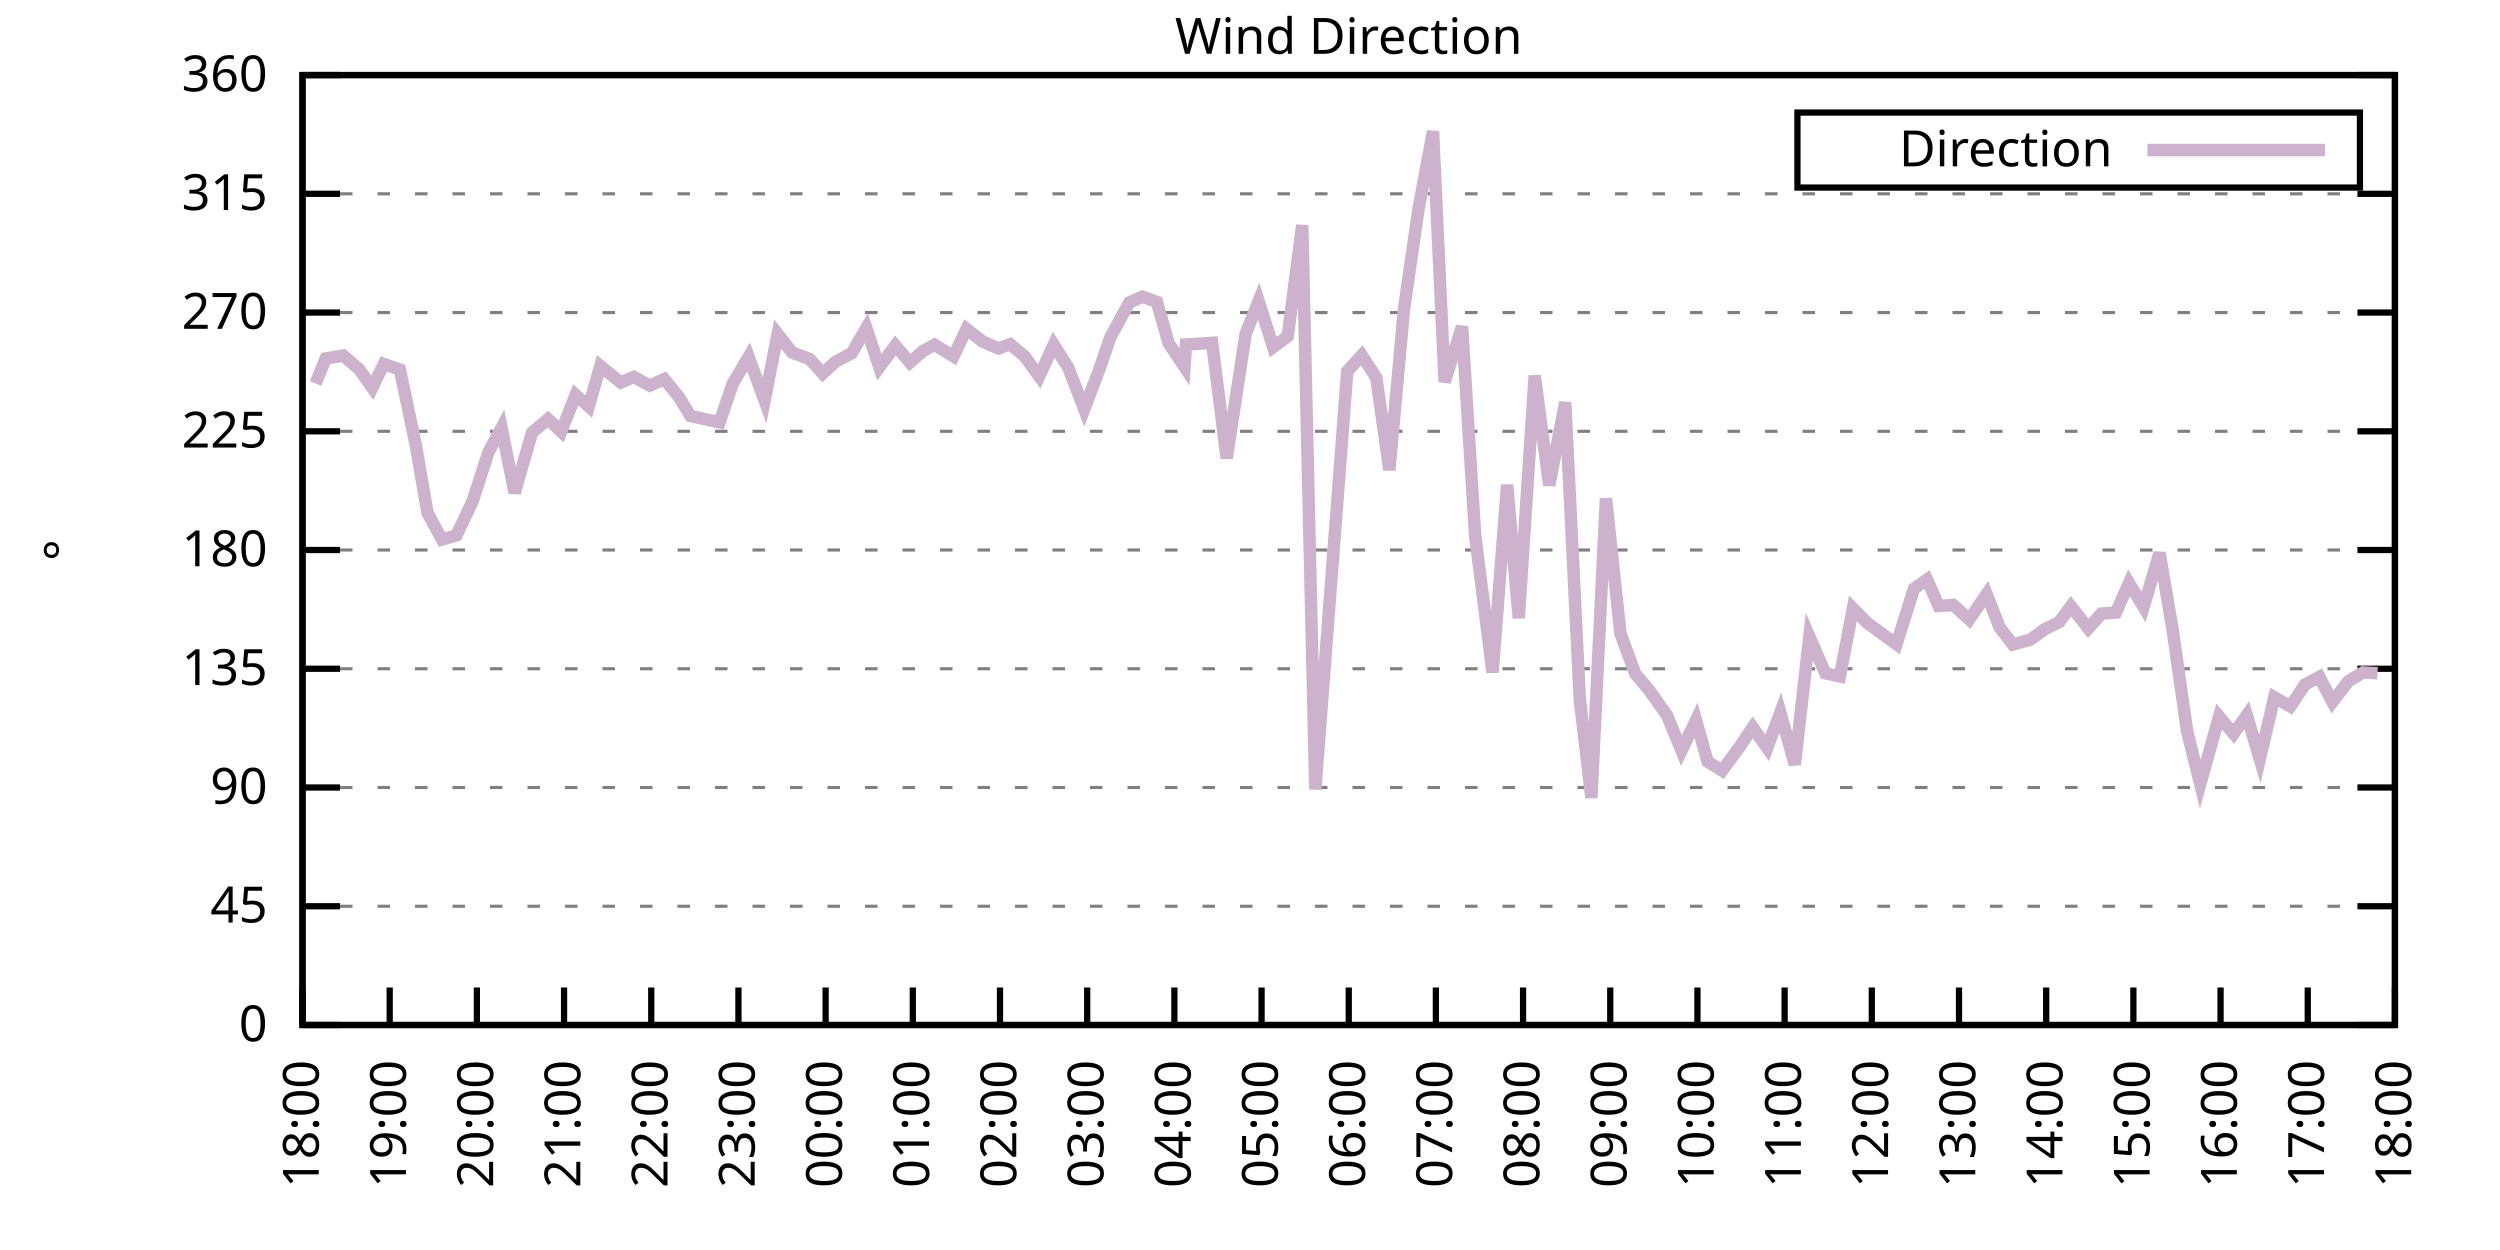
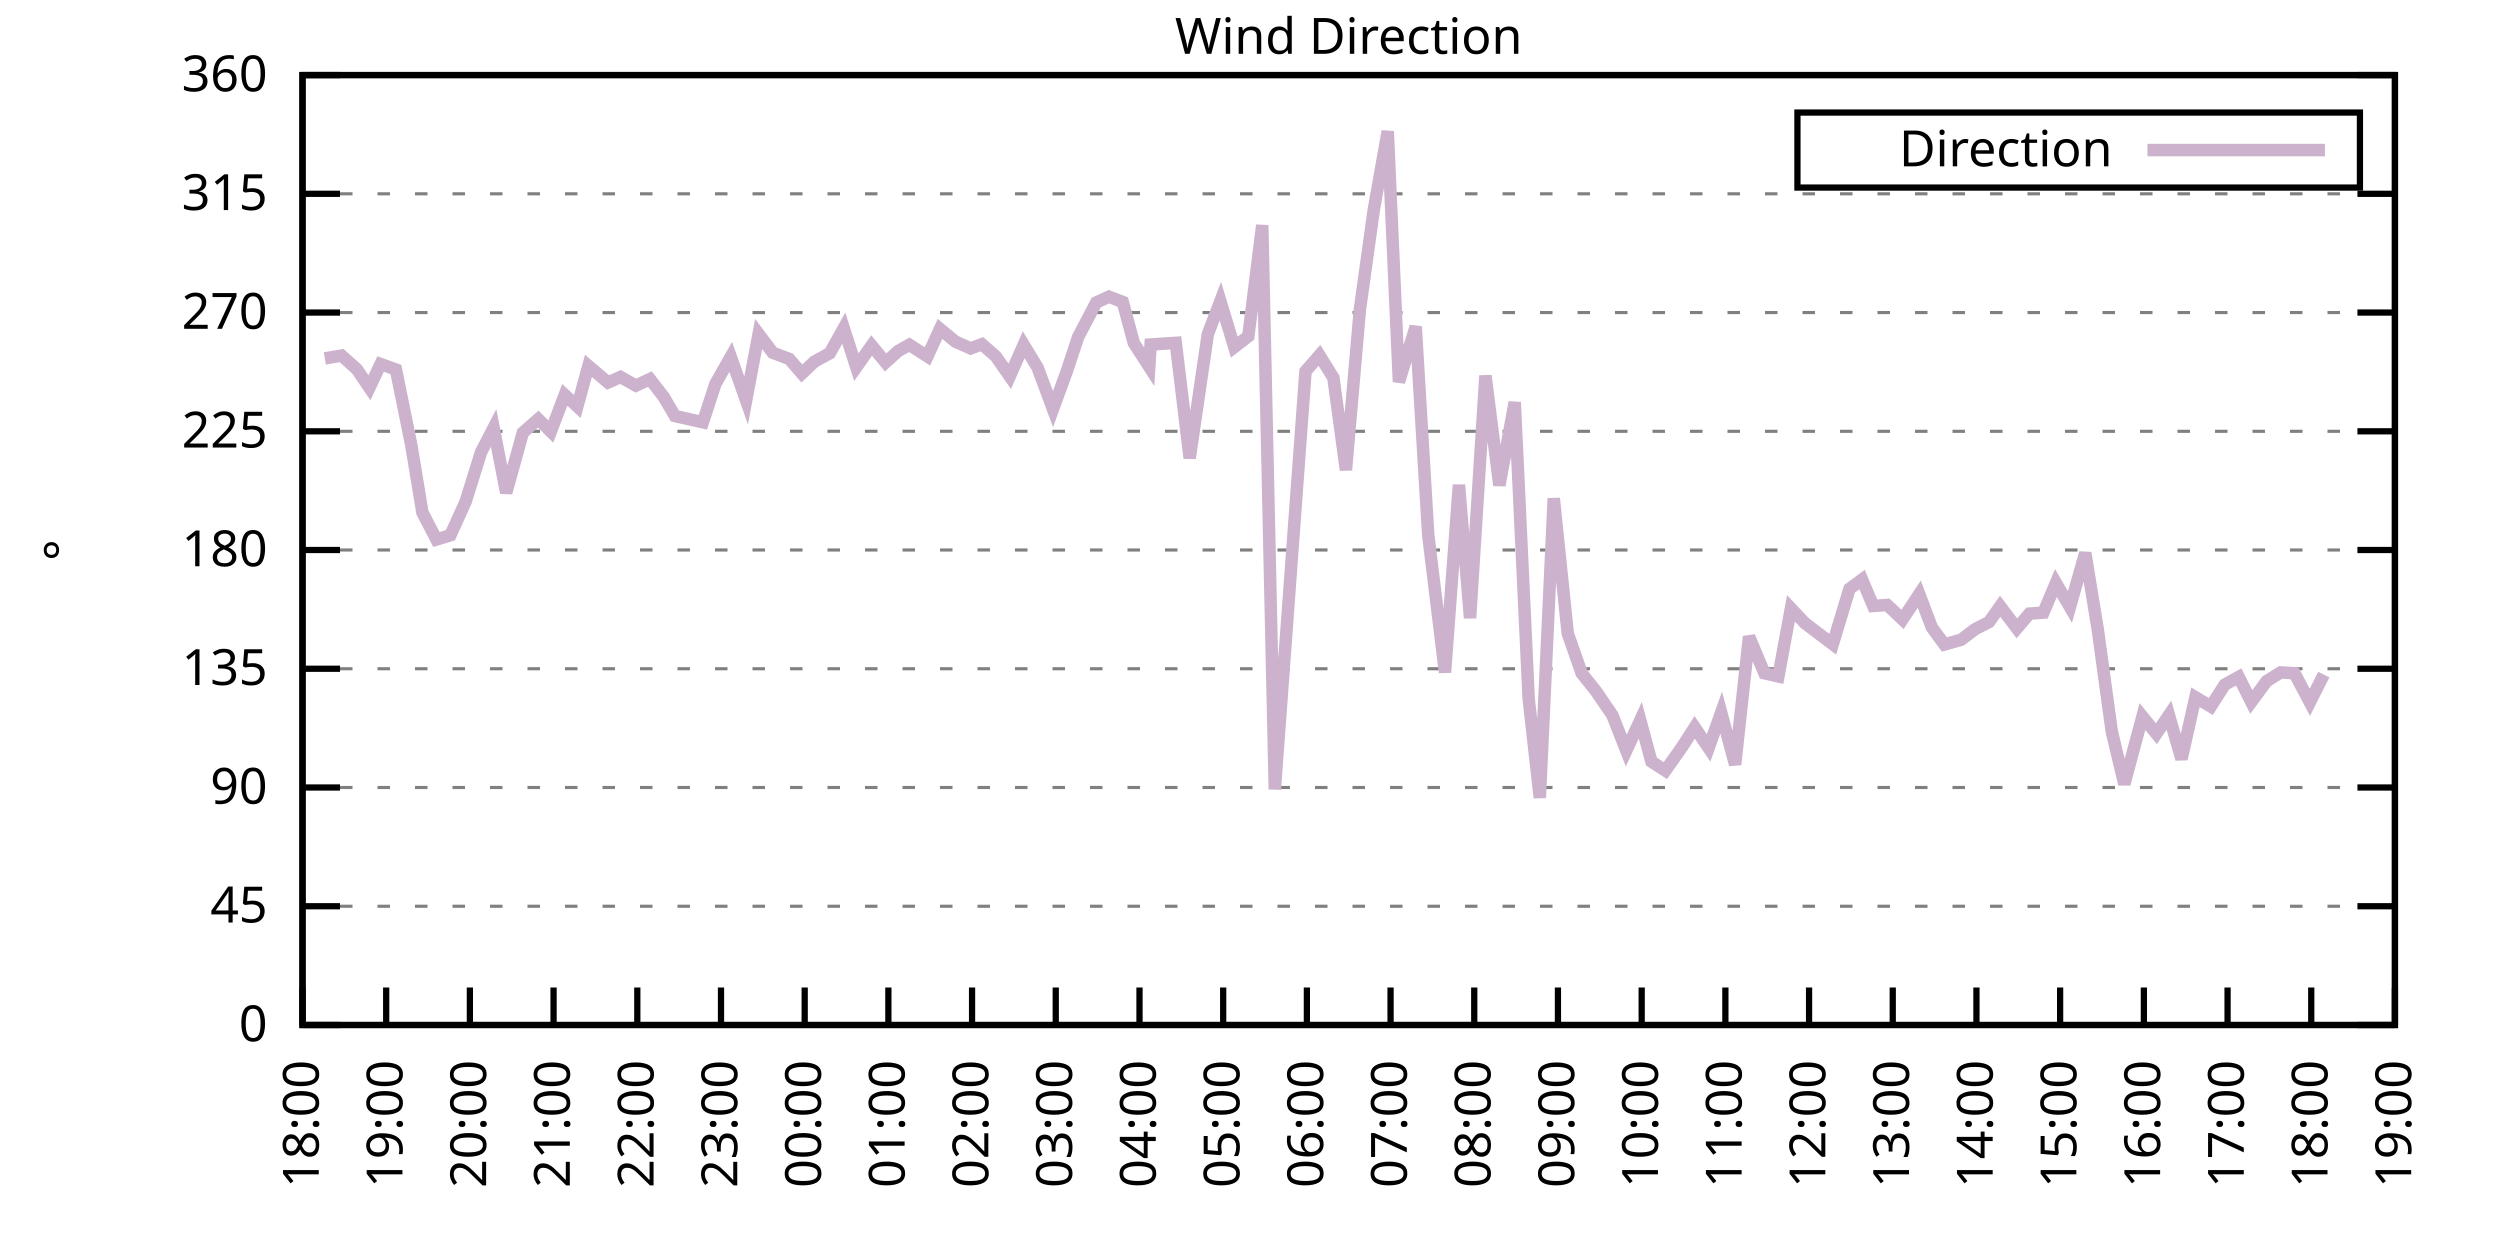
<svg xmlns="http://www.w3.org/2000/svg" xmlns:xlink="http://www.w3.org/1999/xlink" width="400" height="200" viewBox="0 0 400 200">
  <g id="gnuplot_canvas">
    <rect x="0" y="0" width="400" height="200" fill="none" />
    <defs>
      <circle id="gpDot" r="0.5" stroke-width="0.5" stroke="currentColor" />
      <path id="gpPt0" stroke-width="0.333" stroke="currentColor" d="M-1,0 h2 M0,-1 v2" />
      <path id="gpPt1" stroke-width="0.333" stroke="currentColor" d="M-1,-1 L1,1 M1,-1 L-1,1" />
      <path id="gpPt2" stroke-width="0.333" stroke="currentColor" d="M-1,0 L1,0 M0,-1 L0,1 M-1,-1 L1,1 M-1,1 L1,-1" />
      <rect id="gpPt3" stroke-width="0.333" stroke="currentColor" x="-1" y="-1" width="2" height="2" />
      <rect id="gpPt4" stroke-width="0.333" stroke="currentColor" fill="currentColor" x="-1" y="-1" width="2" height="2" />
      <circle id="gpPt5" stroke-width="0.333" stroke="currentColor" cx="0" cy="0" r="1" />
      <use xlink:href="#gpPt5" id="gpPt6" fill="currentColor" stroke="none" />
      <path id="gpPt7" stroke-width="0.333" stroke="currentColor" d="M0,-1.33 L-1.33,0.67 L1.33,0.67 z" />
      <use xlink:href="#gpPt7" id="gpPt8" fill="currentColor" stroke="none" />
      <use xlink:href="#gpPt7" id="gpPt9" stroke="currentColor" transform="rotate(180)" />
      <use xlink:href="#gpPt9" id="gpPt10" fill="currentColor" stroke="none" />
      <use xlink:href="#gpPt3" id="gpPt11" stroke="currentColor" transform="rotate(45)" />
      <use xlink:href="#gpPt11" id="gpPt12" fill="currentColor" stroke="none" />
      <path id="gpPt13" stroke-width="0.333" stroke="currentColor" d="M0,1.330 L1.265,0.411 L0.782,-1.067 L-0.782,-1.076 L-1.265,0.411 z" />
      <use xlink:href="#gpPt13" id="gpPt14" fill="currentColor" stroke="none" />
      <filter id="textbox" filterUnits="objectBoundingBox" x="0" y="0" height="1" width="1">
        <feFlood flood-color="white" flood-opacity="1" result="bgnd" />
        <feComposite in="SourceGraphic" in2="bgnd" operator="atop" />
      </filter>
      <filter id="greybox" filterUnits="objectBoundingBox" x="0" y="0" height="1" width="1">
        <feFlood flood-color="lightgrey" flood-opacity="1" result="grey" />
        <feComposite in="SourceGraphic" in2="grey" operator="atop" />
      </filter>
    </defs>
    <g fill="none" color="white" stroke="currentColor" stroke-width="1.00" stroke-linecap="butt" stroke-linejoin="miter">
</g>
    <g fill="none" color="black" stroke="currentColor" stroke-width="1.00" stroke-linecap="butt" stroke-linejoin="miter">
      <g stroke="none" shape-rendering="crispEdges">
        <polygon fill="rgb(255, 255, 255)" points="48.40,164.00 383.18,164.00 383.18,12.02 48.40,12.02 " />
      </g>
    </g>
    <g fill="none" color="black" stroke="currentColor" stroke-width="1.00" stroke-linecap="butt" stroke-linejoin="miter">
</g>
    <g fill="none" color="black" stroke="black" stroke-width="0.50" stroke-linecap="butt" stroke-linejoin="miter">
</g>
    <g fill="none" color="gray" stroke="currentColor" stroke-width="0.50" stroke-linecap="butt" stroke-linejoin="miter">
      <path stroke="gray" stroke-dasharray="2,4" class="gridline" d="M48.40,164.00 L383.19,164.00  " />
    </g>
    <g fill="none" color="gray" stroke="gray" stroke-width="1.00" stroke-linecap="butt" stroke-linejoin="miter">
</g>
    <g fill="none" color="black" stroke="currentColor" stroke-width="1.00" stroke-linecap="butt" stroke-linejoin="miter">
      <path stroke="black" d="M48.40,164.00 L54.40,164.00 M383.19,164.00 L377.19,164.00  " />
      <g transform="translate(42.80,166.60)" stroke="none" fill="black" font-family="Sans" font-size="8.00" text-anchor="end">
        <text>
          <tspan font-family="Sans"> 0</tspan>
        </text>
      </g>
    </g>
    <g fill="none" color="black" stroke="currentColor" stroke-width="1.00" stroke-linecap="butt" stroke-linejoin="miter">
</g>
    <g fill="none" color="black" stroke="black" stroke-width="0.50" stroke-linecap="butt" stroke-linejoin="miter">
</g>
    <g fill="none" color="gray" stroke="currentColor" stroke-width="0.50" stroke-linecap="butt" stroke-linejoin="miter">
      <path stroke="gray" stroke-dasharray="2,4" class="gridline" d="M48.40,145.00 L383.19,145.00  " />
    </g>
    <g fill="none" color="gray" stroke="gray" stroke-width="1.00" stroke-linecap="butt" stroke-linejoin="miter">
</g>
    <g fill="none" color="black" stroke="currentColor" stroke-width="1.00" stroke-linecap="butt" stroke-linejoin="miter">
      <path stroke="black" d="M48.40,145.00 L54.40,145.00 M383.19,145.00 L377.19,145.00  " />
      <g transform="translate(42.80,147.60)" stroke="none" fill="black" font-family="Sans" font-size="8.00" text-anchor="end">
        <text>
          <tspan font-family="Sans"> 45</tspan>
        </text>
      </g>
    </g>
    <g fill="none" color="black" stroke="currentColor" stroke-width="1.00" stroke-linecap="butt" stroke-linejoin="miter">
</g>
    <g fill="none" color="black" stroke="black" stroke-width="0.50" stroke-linecap="butt" stroke-linejoin="miter">
</g>
    <g fill="none" color="gray" stroke="currentColor" stroke-width="0.50" stroke-linecap="butt" stroke-linejoin="miter">
      <path stroke="gray" stroke-dasharray="2,4" class="gridline" d="M48.40,126.00 L383.19,126.00  " />
    </g>
    <g fill="none" color="gray" stroke="gray" stroke-width="1.00" stroke-linecap="butt" stroke-linejoin="miter">
</g>
    <g fill="none" color="black" stroke="currentColor" stroke-width="1.00" stroke-linecap="butt" stroke-linejoin="miter">
      <path stroke="black" d="M48.40,126.00 L54.40,126.00 M383.19,126.00 L377.19,126.00  " />
      <g transform="translate(42.80,128.60)" stroke="none" fill="black" font-family="Sans" font-size="8.00" text-anchor="end">
        <text>
          <tspan font-family="Sans"> 90</tspan>
        </text>
      </g>
    </g>
    <g fill="none" color="black" stroke="currentColor" stroke-width="1.00" stroke-linecap="butt" stroke-linejoin="miter">
</g>
    <g fill="none" color="black" stroke="black" stroke-width="0.50" stroke-linecap="butt" stroke-linejoin="miter">
</g>
    <g fill="none" color="gray" stroke="currentColor" stroke-width="0.50" stroke-linecap="butt" stroke-linejoin="miter">
      <path stroke="gray" stroke-dasharray="2,4" class="gridline" d="M48.40,107.00 L383.19,107.00  " />
    </g>
    <g fill="none" color="gray" stroke="gray" stroke-width="1.00" stroke-linecap="butt" stroke-linejoin="miter">
</g>
    <g fill="none" color="black" stroke="currentColor" stroke-width="1.00" stroke-linecap="butt" stroke-linejoin="miter">
      <path stroke="black" d="M48.40,107.00 L54.40,107.00 M383.19,107.00 L377.19,107.00  " />
      <g transform="translate(42.80,109.60)" stroke="none" fill="black" font-family="Sans" font-size="8.00" text-anchor="end">
        <text>
          <tspan font-family="Sans"> 135</tspan>
        </text>
      </g>
    </g>
    <g fill="none" color="black" stroke="currentColor" stroke-width="1.00" stroke-linecap="butt" stroke-linejoin="miter">
</g>
    <g fill="none" color="black" stroke="black" stroke-width="0.50" stroke-linecap="butt" stroke-linejoin="miter">
</g>
    <g fill="none" color="gray" stroke="currentColor" stroke-width="0.50" stroke-linecap="butt" stroke-linejoin="miter">
      <path stroke="gray" stroke-dasharray="2,4" class="gridline" d="M48.40,88.00 L383.19,88.00  " />
    </g>
    <g fill="none" color="gray" stroke="gray" stroke-width="1.00" stroke-linecap="butt" stroke-linejoin="miter">
</g>
    <g fill="none" color="black" stroke="currentColor" stroke-width="1.00" stroke-linecap="butt" stroke-linejoin="miter">
      <path stroke="black" d="M48.40,88.00 L54.40,88.00 M383.19,88.00 L377.19,88.00  " />
      <g transform="translate(42.80,90.60)" stroke="none" fill="black" font-family="Sans" font-size="8.00" text-anchor="end">
        <text>
          <tspan font-family="Sans"> 180</tspan>
        </text>
      </g>
    </g>
    <g fill="none" color="black" stroke="currentColor" stroke-width="1.00" stroke-linecap="butt" stroke-linejoin="miter">
</g>
    <g fill="none" color="black" stroke="black" stroke-width="0.50" stroke-linecap="butt" stroke-linejoin="miter">
</g>
    <g fill="none" color="gray" stroke="currentColor" stroke-width="0.50" stroke-linecap="butt" stroke-linejoin="miter">
      <path stroke="gray" stroke-dasharray="2,4" class="gridline" d="M48.40,69.01 L383.19,69.01  " />
    </g>
    <g fill="none" color="gray" stroke="gray" stroke-width="1.00" stroke-linecap="butt" stroke-linejoin="miter">
</g>
    <g fill="none" color="black" stroke="currentColor" stroke-width="1.00" stroke-linecap="butt" stroke-linejoin="miter">
      <path stroke="black" d="M48.40,69.01 L54.40,69.01 M383.19,69.01 L377.19,69.01  " />
      <g transform="translate(42.80,71.61)" stroke="none" fill="black" font-family="Sans" font-size="8.00" text-anchor="end">
        <text>
          <tspan font-family="Sans"> 225</tspan>
        </text>
      </g>
    </g>
    <g fill="none" color="black" stroke="currentColor" stroke-width="1.00" stroke-linecap="butt" stroke-linejoin="miter">
</g>
    <g fill="none" color="black" stroke="black" stroke-width="0.50" stroke-linecap="butt" stroke-linejoin="miter">
</g>
    <g fill="none" color="gray" stroke="currentColor" stroke-width="0.50" stroke-linecap="butt" stroke-linejoin="miter">
      <path stroke="gray" stroke-dasharray="2,4" class="gridline" d="M48.40,50.01 L383.19,50.01  " />
    </g>
    <g fill="none" color="gray" stroke="gray" stroke-width="1.00" stroke-linecap="butt" stroke-linejoin="miter">
</g>
    <g fill="none" color="black" stroke="currentColor" stroke-width="1.00" stroke-linecap="butt" stroke-linejoin="miter">
      <path stroke="black" d="M48.40,50.01 L54.40,50.01 M383.19,50.01 L377.19,50.01  " />
      <g transform="translate(42.80,52.61)" stroke="none" fill="black" font-family="Sans" font-size="8.00" text-anchor="end">
        <text>
          <tspan font-family="Sans"> 270</tspan>
        </text>
      </g>
    </g>
    <g fill="none" color="black" stroke="currentColor" stroke-width="1.00" stroke-linecap="butt" stroke-linejoin="miter">
</g>
    <g fill="none" color="black" stroke="black" stroke-width="0.50" stroke-linecap="butt" stroke-linejoin="miter">
</g>
    <g fill="none" color="gray" stroke="currentColor" stroke-width="0.50" stroke-linecap="butt" stroke-linejoin="miter">
      <path stroke="gray" stroke-dasharray="2,4" class="gridline" d="M48.40,31.01 L383.19,31.01  " />
    </g>
    <g fill="none" color="gray" stroke="gray" stroke-width="1.00" stroke-linecap="butt" stroke-linejoin="miter">
</g>
    <g fill="none" color="black" stroke="currentColor" stroke-width="1.00" stroke-linecap="butt" stroke-linejoin="miter">
      <path stroke="black" d="M48.40,31.01 L54.40,31.01 M383.19,31.01 L377.19,31.01  " />
      <g transform="translate(42.80,33.61)" stroke="none" fill="black" font-family="Sans" font-size="8.00" text-anchor="end">
        <text>
          <tspan font-family="Sans"> 315</tspan>
        </text>
      </g>
    </g>
    <g fill="none" color="black" stroke="currentColor" stroke-width="1.00" stroke-linecap="butt" stroke-linejoin="miter">
</g>
    <g fill="none" color="black" stroke="black" stroke-width="0.50" stroke-linecap="butt" stroke-linejoin="miter">
</g>
    <g fill="none" color="gray" stroke="currentColor" stroke-width="0.50" stroke-linecap="butt" stroke-linejoin="miter">
      <path stroke="gray" stroke-dasharray="2,4" class="gridline" d="M48.40,12.01 L383.19,12.01  " />
    </g>
    <g fill="none" color="gray" stroke="gray" stroke-width="1.00" stroke-linecap="butt" stroke-linejoin="miter">
</g>
    <g fill="none" color="black" stroke="currentColor" stroke-width="1.00" stroke-linecap="butt" stroke-linejoin="miter">
      <path stroke="black" d="M48.40,12.01 L54.40,12.01 M383.19,12.01 L377.19,12.01  " />
      <g transform="translate(42.80,14.61)" stroke="none" fill="black" font-family="Sans" font-size="8.00" text-anchor="end">
        <text>
          <tspan font-family="Sans"> 360</tspan>
        </text>
      </g>
    </g>
    <g fill="none" color="black" stroke="currentColor" stroke-width="1.00" stroke-linecap="butt" stroke-linejoin="miter">
      <path stroke="black" d="M48.40,164.00 L48.40,158.00  " />
      <g transform="translate(51.00,169.60) rotate(270.00)" stroke="none" fill="black" font-family="Sans" font-size="8.00" text-anchor="end">
        <text>
          <tspan font-family="Sans">18:00</tspan>
        </text>
      </g>
    </g>
    <g fill="none" color="black" stroke="currentColor" stroke-width="1.00" stroke-linecap="butt" stroke-linejoin="miter">
-       <path stroke="black" d="M62.35,164.00 L62.35,158.00  " />
-       <g transform="translate(64.95,169.60) rotate(270.00)" stroke="none" fill="black" font-family="Sans" font-size="8.00" text-anchor="end">
+       <path stroke="black" d="M61.79,164.00 L61.79,158.00  " />
+       <g transform="translate(64.39,169.60) rotate(270.00)" stroke="none" fill="black" font-family="Sans" font-size="8.00" text-anchor="end">
        <text>
          <tspan font-family="Sans">19:00</tspan>
        </text>
      </g>
    </g>
    <g fill="none" color="black" stroke="currentColor" stroke-width="1.00" stroke-linecap="butt" stroke-linejoin="miter">
-       <path stroke="black" d="M76.30,164.00 L76.30,158.00  " />
-       <g transform="translate(78.90,169.60) rotate(270.00)" stroke="none" fill="black" font-family="Sans" font-size="8.00" text-anchor="end">
+       <path stroke="black" d="M75.18,164.00 L75.18,158.00  " />
+       <g transform="translate(77.78,169.60) rotate(270.00)" stroke="none" fill="black" font-family="Sans" font-size="8.00" text-anchor="end">
        <text>
          <tspan font-family="Sans">20:00</tspan>
        </text>
      </g>
    </g>
    <g fill="none" color="black" stroke="currentColor" stroke-width="1.00" stroke-linecap="butt" stroke-linejoin="miter">
-       <path stroke="black" d="M90.25,164.00 L90.25,158.00  " />
-       <g transform="translate(92.85,169.60) rotate(270.00)" stroke="none" fill="black" font-family="Sans" font-size="8.00" text-anchor="end">
+       <path stroke="black" d="M88.57,164.00 L88.57,158.00  " />
+       <g transform="translate(91.17,169.60) rotate(270.00)" stroke="none" fill="black" font-family="Sans" font-size="8.00" text-anchor="end">
        <text>
          <tspan font-family="Sans">21:00</tspan>
        </text>
      </g>
    </g>
    <g fill="none" color="black" stroke="currentColor" stroke-width="1.00" stroke-linecap="butt" stroke-linejoin="miter">
-       <path stroke="black" d="M104.20,164.00 L104.20,158.00  " />
-       <g transform="translate(106.80,169.60) rotate(270.00)" stroke="none" fill="black" font-family="Sans" font-size="8.00" text-anchor="end">
+       <path stroke="black" d="M101.97,164.00 L101.97,158.00  " />
+       <g transform="translate(104.57,169.60) rotate(270.00)" stroke="none" fill="black" font-family="Sans" font-size="8.00" text-anchor="end">
        <text>
          <tspan font-family="Sans">22:00</tspan>
        </text>
      </g>
    </g>
    <g fill="none" color="black" stroke="currentColor" stroke-width="1.00" stroke-linecap="butt" stroke-linejoin="miter">
-       <path stroke="black" d="M118.15,164.00 L118.15,158.00  " />
-       <g transform="translate(120.75,169.60) rotate(270.00)" stroke="none" fill="black" font-family="Sans" font-size="8.00" text-anchor="end">
+       <path stroke="black" d="M115.36,164.00 L115.36,158.00  " />
+       <g transform="translate(117.96,169.60) rotate(270.00)" stroke="none" fill="black" font-family="Sans" font-size="8.00" text-anchor="end">
        <text>
          <tspan font-family="Sans">23:00</tspan>
        </text>
      </g>
    </g>
    <g fill="none" color="black" stroke="currentColor" stroke-width="1.00" stroke-linecap="butt" stroke-linejoin="miter">
-       <path stroke="black" d="M132.10,164.00 L132.10,158.00  " />
-       <g transform="translate(134.70,169.60) rotate(270.00)" stroke="none" fill="black" font-family="Sans" font-size="8.00" text-anchor="end">
+       <path stroke="black" d="M128.75,164.00 L128.75,158.00  " />
+       <g transform="translate(131.35,169.60) rotate(270.00)" stroke="none" fill="black" font-family="Sans" font-size="8.00" text-anchor="end">
        <text>
          <tspan font-family="Sans">00:00</tspan>
        </text>
      </g>
    </g>
    <g fill="none" color="black" stroke="currentColor" stroke-width="1.00" stroke-linecap="butt" stroke-linejoin="miter">
-       <path stroke="black" d="M146.05,164.00 L146.05,158.00  " />
-       <g transform="translate(148.65,169.60) rotate(270.00)" stroke="none" fill="black" font-family="Sans" font-size="8.00" text-anchor="end">
+       <path stroke="black" d="M142.14,164.00 L142.14,158.00  " />
+       <g transform="translate(144.74,169.60) rotate(270.00)" stroke="none" fill="black" font-family="Sans" font-size="8.00" text-anchor="end">
        <text>
          <tspan font-family="Sans">01:00</tspan>
        </text>
      </g>
    </g>
    <g fill="none" color="black" stroke="currentColor" stroke-width="1.00" stroke-linecap="butt" stroke-linejoin="miter">
-       <path stroke="black" d="M160.00,164.00 L160.00,158.00  " />
-       <g transform="translate(162.60,169.60) rotate(270.00)" stroke="none" fill="black" font-family="Sans" font-size="8.00" text-anchor="end">
+       <path stroke="black" d="M155.53,164.00 L155.53,158.00  " />
+       <g transform="translate(158.13,169.60) rotate(270.00)" stroke="none" fill="black" font-family="Sans" font-size="8.00" text-anchor="end">
        <text>
          <tspan font-family="Sans">02:00</tspan>
        </text>
      </g>
    </g>
    <g fill="none" color="black" stroke="currentColor" stroke-width="1.00" stroke-linecap="butt" stroke-linejoin="miter">
-       <path stroke="black" d="M173.95,164.00 L173.95,158.00  " />
-       <g transform="translate(176.55,169.60) rotate(270.00)" stroke="none" fill="black" font-family="Sans" font-size="8.00" text-anchor="end">
+       <path stroke="black" d="M168.92,164.00 L168.92,158.00  " />
+       <g transform="translate(171.52,169.60) rotate(270.00)" stroke="none" fill="black" font-family="Sans" font-size="8.00" text-anchor="end">
        <text>
          <tspan font-family="Sans">03:00</tspan>
        </text>
      </g>
    </g>
    <g fill="none" color="black" stroke="currentColor" stroke-width="1.00" stroke-linecap="butt" stroke-linejoin="miter">
-       <path stroke="black" d="M187.90,164.00 L187.90,158.00  " />
-       <g transform="translate(190.50,169.60) rotate(270.00)" stroke="none" fill="black" font-family="Sans" font-size="8.00" text-anchor="end">
+       <path stroke="black" d="M182.32,164.00 L182.32,158.00  " />
+       <g transform="translate(184.92,169.60) rotate(270.00)" stroke="none" fill="black" font-family="Sans" font-size="8.00" text-anchor="end">
        <text>
          <tspan font-family="Sans">04:00</tspan>
        </text>
      </g>
    </g>
    <g fill="none" color="black" stroke="currentColor" stroke-width="1.00" stroke-linecap="butt" stroke-linejoin="miter">
-       <path stroke="black" d="M201.85,164.00 L201.85,158.00  " />
-       <g transform="translate(204.45,169.60) rotate(270.00)" stroke="none" fill="black" font-family="Sans" font-size="8.00" text-anchor="end">
+       <path stroke="black" d="M195.71,164.00 L195.71,158.00  " />
+       <g transform="translate(198.31,169.60) rotate(270.00)" stroke="none" fill="black" font-family="Sans" font-size="8.00" text-anchor="end">
        <text>
          <tspan font-family="Sans">05:00</tspan>
        </text>
      </g>
    </g>
    <g fill="none" color="black" stroke="currentColor" stroke-width="1.00" stroke-linecap="butt" stroke-linejoin="miter">
-       <path stroke="black" d="M215.80,164.00 L215.80,158.00  " />
-       <g transform="translate(218.40,169.60) rotate(270.00)" stroke="none" fill="black" font-family="Sans" font-size="8.00" text-anchor="end">
+       <path stroke="black" d="M209.10,164.00 L209.10,158.00  " />
+       <g transform="translate(211.70,169.60) rotate(270.00)" stroke="none" fill="black" font-family="Sans" font-size="8.00" text-anchor="end">
        <text>
          <tspan font-family="Sans">06:00</tspan>
        </text>
      </g>
    </g>
    <g fill="none" color="black" stroke="currentColor" stroke-width="1.00" stroke-linecap="butt" stroke-linejoin="miter">
-       <path stroke="black" d="M229.74,164.00 L229.74,158.00  " />
-       <g transform="translate(232.34,169.60) rotate(270.00)" stroke="none" fill="black" font-family="Sans" font-size="8.00" text-anchor="end">
+       <path stroke="black" d="M222.49,164.00 L222.49,158.00  " />
+       <g transform="translate(225.09,169.60) rotate(270.00)" stroke="none" fill="black" font-family="Sans" font-size="8.00" text-anchor="end">
        <text>
          <tspan font-family="Sans">07:00</tspan>
        </text>
      </g>
    </g>
    <g fill="none" color="black" stroke="currentColor" stroke-width="1.00" stroke-linecap="butt" stroke-linejoin="miter">
-       <path stroke="black" d="M243.69,164.00 L243.69,158.00  " />
-       <g transform="translate(246.29,169.60) rotate(270.00)" stroke="none" fill="black" font-family="Sans" font-size="8.00" text-anchor="end">
+       <path stroke="black" d="M235.88,164.00 L235.88,158.00  " />
+       <g transform="translate(238.48,169.60) rotate(270.00)" stroke="none" fill="black" font-family="Sans" font-size="8.00" text-anchor="end">
        <text>
          <tspan font-family="Sans">08:00</tspan>
        </text>
      </g>
    </g>
    <g fill="none" color="black" stroke="currentColor" stroke-width="1.00" stroke-linecap="butt" stroke-linejoin="miter">
-       <path stroke="black" d="M257.64,164.00 L257.64,158.00  " />
-       <g transform="translate(260.24,169.60) rotate(270.00)" stroke="none" fill="black" font-family="Sans" font-size="8.00" text-anchor="end">
+       <path stroke="black" d="M249.27,164.00 L249.27,158.00  " />
+       <g transform="translate(251.87,169.60) rotate(270.00)" stroke="none" fill="black" font-family="Sans" font-size="8.00" text-anchor="end">
        <text>
          <tspan font-family="Sans">09:00</tspan>
        </text>
      </g>
    </g>
    <g fill="none" color="black" stroke="currentColor" stroke-width="1.00" stroke-linecap="butt" stroke-linejoin="miter">
-       <path stroke="black" d="M271.59,164.00 L271.59,158.00  " />
-       <g transform="translate(274.19,169.60) rotate(270.00)" stroke="none" fill="black" font-family="Sans" font-size="8.00" text-anchor="end">
+       <path stroke="black" d="M262.67,164.00 L262.67,158.00  " />
+       <g transform="translate(265.27,169.60) rotate(270.00)" stroke="none" fill="black" font-family="Sans" font-size="8.00" text-anchor="end">
        <text>
          <tspan font-family="Sans">10:00</tspan>
        </text>
      </g>
    </g>
    <g fill="none" color="black" stroke="currentColor" stroke-width="1.00" stroke-linecap="butt" stroke-linejoin="miter">
-       <path stroke="black" d="M285.54,164.00 L285.54,158.00  " />
-       <g transform="translate(288.14,169.60) rotate(270.00)" stroke="none" fill="black" font-family="Sans" font-size="8.00" text-anchor="end">
+       <path stroke="black" d="M276.06,164.00 L276.06,158.00  " />
+       <g transform="translate(278.66,169.60) rotate(270.00)" stroke="none" fill="black" font-family="Sans" font-size="8.00" text-anchor="end">
        <text>
          <tspan font-family="Sans">11:00</tspan>
        </text>
      </g>
    </g>
    <g fill="none" color="black" stroke="currentColor" stroke-width="1.00" stroke-linecap="butt" stroke-linejoin="miter">
-       <path stroke="black" d="M299.49,164.00 L299.49,158.00  " />
-       <g transform="translate(302.09,169.60) rotate(270.00)" stroke="none" fill="black" font-family="Sans" font-size="8.00" text-anchor="end">
+       <path stroke="black" d="M289.45,164.00 L289.45,158.00  " />
+       <g transform="translate(292.05,169.60) rotate(270.00)" stroke="none" fill="black" font-family="Sans" font-size="8.00" text-anchor="end">
        <text>
          <tspan font-family="Sans">12:00</tspan>
        </text>
      </g>
    </g>
    <g fill="none" color="black" stroke="currentColor" stroke-width="1.00" stroke-linecap="butt" stroke-linejoin="miter">
-       <path stroke="black" d="M313.44,164.00 L313.44,158.00  " />
-       <g transform="translate(316.04,169.60) rotate(270.00)" stroke="none" fill="black" font-family="Sans" font-size="8.00" text-anchor="end">
+       <path stroke="black" d="M302.84,164.00 L302.84,158.00  " />
+       <g transform="translate(305.44,169.60) rotate(270.00)" stroke="none" fill="black" font-family="Sans" font-size="8.00" text-anchor="end">
        <text>
          <tspan font-family="Sans">13:00</tspan>
        </text>
      </g>
    </g>
    <g fill="none" color="black" stroke="currentColor" stroke-width="1.00" stroke-linecap="butt" stroke-linejoin="miter">
-       <path stroke="black" d="M327.39,164.00 L327.39,158.00  " />
-       <g transform="translate(329.99,169.60) rotate(270.00)" stroke="none" fill="black" font-family="Sans" font-size="8.00" text-anchor="end">
+       <path stroke="black" d="M316.23,164.00 L316.23,158.00  " />
+       <g transform="translate(318.83,169.60) rotate(270.00)" stroke="none" fill="black" font-family="Sans" font-size="8.00" text-anchor="end">
        <text>
          <tspan font-family="Sans">14:00</tspan>
        </text>
      </g>
    </g>
    <g fill="none" color="black" stroke="currentColor" stroke-width="1.00" stroke-linecap="butt" stroke-linejoin="miter">
-       <path stroke="black" d="M341.34,164.00 L341.34,158.00  " />
-       <g transform="translate(343.94,169.60) rotate(270.00)" stroke="none" fill="black" font-family="Sans" font-size="8.00" text-anchor="end">
+       <path stroke="black" d="M329.62,164.00 L329.62,158.00  " />
+       <g transform="translate(332.22,169.60) rotate(270.00)" stroke="none" fill="black" font-family="Sans" font-size="8.00" text-anchor="end">
        <text>
          <tspan font-family="Sans">15:00</tspan>
        </text>
      </g>
    </g>
    <g fill="none" color="black" stroke="currentColor" stroke-width="1.00" stroke-linecap="butt" stroke-linejoin="miter">
-       <path stroke="black" d="M355.29,164.00 L355.29,158.00  " />
-       <g transform="translate(357.89,169.60) rotate(270.00)" stroke="none" fill="black" font-family="Sans" font-size="8.00" text-anchor="end">
+       <path stroke="black" d="M343.02,164.00 L343.02,158.00  " />
+       <g transform="translate(345.62,169.60) rotate(270.00)" stroke="none" fill="black" font-family="Sans" font-size="8.00" text-anchor="end">
        <text>
          <tspan font-family="Sans">16:00</tspan>
        </text>
      </g>
    </g>
    <g fill="none" color="black" stroke="currentColor" stroke-width="1.00" stroke-linecap="butt" stroke-linejoin="miter">
-       <path stroke="black" d="M369.24,164.00 L369.24,158.00  " />
-       <g transform="translate(371.84,169.60) rotate(270.00)" stroke="none" fill="black" font-family="Sans" font-size="8.00" text-anchor="end">
+       <path stroke="black" d="M356.41,164.00 L356.41,158.00  " />
+       <g transform="translate(359.01,169.60) rotate(270.00)" stroke="none" fill="black" font-family="Sans" font-size="8.00" text-anchor="end">
        <text>
          <tspan font-family="Sans">17:00</tspan>
+         </text>
+       </g>
+     </g>
+     <g fill="none" color="black" stroke="currentColor" stroke-width="1.00" stroke-linecap="butt" stroke-linejoin="miter">
+       <path stroke="black" d="M369.80,164.00 L369.80,158.00  " />
+       <g transform="translate(372.40,169.60) rotate(270.00)" stroke="none" fill="black" font-family="Sans" font-size="8.00" text-anchor="end">
+         <text>
+           <tspan font-family="Sans">18:00</tspan>
        </text>
      </g>
    </g>
    <g fill="none" color="black" stroke="currentColor" stroke-width="1.00" stroke-linecap="butt" stroke-linejoin="miter">
      <path stroke="black" d="M383.19,164.00 L383.19,158.00  " />
      <g transform="translate(385.79,169.60) rotate(270.00)" stroke="none" fill="black" font-family="Sans" font-size="8.00" text-anchor="end">
        <text>
-           <tspan font-family="Sans">18:00</tspan>
+           <tspan font-family="Sans">19:00</tspan>
        </text>
      </g>
    </g>
    <g fill="none" color="black" stroke="currentColor" stroke-width="1.00" stroke-linecap="butt" stroke-linejoin="miter">
</g>
    <g fill="none" color="black" stroke="currentColor" stroke-width="1.00" stroke-linecap="butt" stroke-linejoin="miter">
      <path stroke="black" d="M48.40,12.01 L48.40,164.00 L383.19,164.00 L383.19,12.01 L48.40,12.01 Z  " />
    </g>
    <g fill="none" color="black" stroke="currentColor" stroke-width="1.00" stroke-linecap="butt" stroke-linejoin="miter">
</g>
    <g fill="none" color="black" stroke="currentColor" stroke-width="1.00" stroke-linecap="butt" stroke-linejoin="miter">
      <path stroke="black" d="M287.59,30.01 L287.59,18.01 L377.59,18.01 L377.59,30.01 L287.59,30.01 Z  " />
    </g>
    <g id="Wind_direction_plot_1">
      <g fill="none" color="white" stroke="black" stroke-width="2.00" stroke-linecap="butt" stroke-linejoin="miter">
</g>
      <g fill="none" color="black" stroke="currentColor" stroke-width="2.00" stroke-linecap="butt" stroke-linejoin="miter">
        <g transform="translate(337.99,26.61)" stroke="none" fill="black" font-family="Sans" font-size="8.00" text-anchor="end">
          <text>
            <tspan font-family="Sans">Direction</tspan>
          </text>
        </g>
      </g>
      <g fill="none" color="black" stroke="currentColor" stroke-width="2.00" stroke-linecap="butt" stroke-linejoin="miter">
-         <path stroke="rgb(204, 178, 204)" d="M343.59,24.01 L371.99,24.01 M50.49,61.36 L52.12,57.35 L54.91,56.89 L57.47,59.08 L59.56,62.04 L61.42,58.24   L63.98,59.13 L66.53,71.24 L68.39,82.01 L70.72,86.32 L73.04,85.64 L75.60,80.24 L78.16,72.34 L80.25,68.46   L82.34,78.84 L85.13,69.22 L87.69,67.06 L89.78,69.05 L92.11,63.18 L94.20,65.04 L96.06,58.54 L99.32,61.20   L101.41,60.31 L103.97,61.70 L106.29,60.65 L108.62,63.52 L110.48,66.56 L115.13,67.57 L117.22,61.41 L119.78,57.10   L122.33,64.07 L124.43,53.43 L126.75,56.42 L129.54,57.44 L131.63,59.76 L133.72,57.86 L136.28,56.51 L138.61,52.50   L140.70,58.75 L143.26,55.28 L145.58,57.99 L147.67,56.17 L149.53,55.16 L152.56,57.02 L154.65,52.63 L157.21,54.65   L159.76,55.75 L161.62,55.07 L163.95,57.02 L166.27,60.22 L168.60,55.16 L170.92,58.83 L173.48,65.46 L175.81,59.34   L177.67,53.93 L180.69,48.40 L182.78,47.47 L185.11,48.32 L186.97,54.90 L189.52,58.70 L189.76,55.12 L193.94,54.86   L196.27,73.31 L199.29,53.47 L201.38,48.19 L203.71,55.54 L206.03,53.81 L208.36,36.03 L210.45,126.30 L215.56,59.42   L217.89,56.85 L220.21,60.44 L222.30,75.21 L224.63,49.54 L226.95,33.54 L229.28,21.00 L231.14,61.11 L233.93,52.25   L236.02,85.64 L238.81,107.59 L241.14,77.58 L243.00,98.90 L245.55,60.10 L247.88,77.66 L250.44,64.36 L252.76,111.82   L254.62,127.65 L256.95,79.73 L259.27,101.35 L261.60,107.72 L263.92,110.51 L266.71,114.43 L269.04,120.09 L271.36,115.24   L273.22,121.86 L275.55,123.30 L278.34,119.50 L280.43,116.38 L282.75,119.67 L284.85,114.01 L287.17,122.33 L289.50,101.85   L292.05,107.72 L294.38,108.23 L296.47,97.34 L298.80,99.70 L301.12,101.39 L303.44,103.08 L306.23,94.21 L308.33,92.73   L310.19,96.96 L312.51,96.79 L315.07,99.11 L317.86,95.06 L319.95,100.38 L322.04,103.12 L324.83,102.36 L327.16,100.67   L329.48,99.53 L331.34,97.00 L334.13,100.54 L336.23,98.18 L338.55,98.01 L340.64,93.28 L342.97,97.12 L345.53,88.47   L347.62,100.76 L349.94,117.01 L352.04,125.45 L355.06,114.65 L357.38,117.39 L359.48,114.43 L361.57,121.44 L363.89,111.56   L366.45,113.04 L368.78,109.54 L371.10,108.31 L373.19,112.32 L375.75,108.99 L378.08,107.59 L380.40,107.72  " />
+         <path stroke="rgb(204, 178, 204)" d="M343.59,24.01 L371.99,24.01 M51.97,57.35 L54.65,56.89 L57.10,59.08 L59.11,62.04 L60.90,58.24 L63.35,59.13   L65.81,71.24 L67.59,82.01 L69.83,86.32 L72.06,85.64 L74.51,80.24 L76.97,72.34 L78.98,68.46 L80.99,78.84   L83.66,69.22 L86.12,67.06 L88.13,69.05 L90.36,63.18 L92.37,65.04 L94.15,58.54 L97.28,61.20 L99.29,60.31   L101.74,61.70 L103.98,60.65 L106.21,63.52 L107.99,66.56 L112.46,67.57 L114.47,61.41 L116.92,57.10 L119.38,64.07   L121.38,53.43 L123.62,56.42 L126.29,57.44 L128.30,59.76 L130.31,57.86 L132.77,56.51 L135.00,52.50 L137.01,58.75   L139.46,55.28 L141.69,57.99 L143.70,56.17 L145.49,55.16 L148.39,57.02 L150.40,52.63 L152.85,54.65 L155.31,55.75   L157.10,55.07 L159.33,57.02 L161.56,60.22 L163.79,55.16 L166.02,58.83 L168.48,65.46 L170.71,59.34 L172.50,53.93   L175.40,48.40 L177.41,47.47 L179.64,48.32 L181.42,54.90 L183.88,58.70 L184.10,55.12 L188.12,54.86 L190.35,73.31   L193.25,53.47 L195.26,48.19 L197.49,55.54 L199.73,53.81 L201.96,36.03 L203.97,126.30 L208.88,59.42 L211.11,56.85   L213.34,60.44 L215.35,75.21 L217.58,49.54 L219.81,33.54 L222.04,21.00 L223.83,61.11 L226.51,52.25 L228.52,85.64   L231.20,107.59 L233.43,77.58 L235.21,98.90 L237.67,60.10 L239.90,77.66 L242.36,64.36 L244.59,111.82 L246.37,127.65   L248.60,79.73 L250.84,101.35 L253.07,107.72 L255.30,110.51 L257.98,114.43 L260.21,120.09 L262.44,115.24 L264.23,121.86   L266.46,123.30 L269.14,119.50 L271.15,116.38 L273.38,119.67 L275.39,114.01 L277.62,122.33 L279.85,101.85 L282.31,107.72   L284.54,108.23 L286.55,97.34 L288.78,99.70 L291.01,101.39 L293.24,103.08 L295.92,94.21 L297.93,92.73 L299.72,96.96   L301.95,96.79 L304.40,99.11 L307.08,95.06 L309.09,100.38 L311.10,103.12 L313.78,102.36 L316.01,100.67 L318.24,99.53   L320.03,97.00 L322.70,100.54 L324.71,98.18 L326.95,98.01 L328.95,93.28 L331.19,97.12 L333.64,88.47 L335.65,100.76   L337.88,117.01 L339.89,125.45 L342.79,114.65 L345.02,117.39 L347.03,114.43 L349.04,121.44 L351.27,111.56 L353.73,113.04   L355.96,109.54 L358.19,108.31 L360.20,112.32 L362.66,108.99 L364.89,107.59 L367.12,107.72 L369.58,112.37 L371.81,107.93    " />
      </g>
    </g>
    <g fill="none" color="black" stroke="currentColor" stroke-width="2.00" stroke-linecap="butt" stroke-linejoin="miter">
</g>
    <g fill="none" color="black" stroke="black" stroke-width="1.00" stroke-linecap="butt" stroke-linejoin="miter">
</g>
    <g fill="none" color="black" stroke="currentColor" stroke-width="1.00" stroke-linecap="butt" stroke-linejoin="miter">
      <path stroke="black" d="M48.40,12.01 L48.40,164.00 L383.19,164.00 L383.19,12.01 L48.40,12.01 Z  " />
      <g transform="translate(12.80,88.01) rotate(270.00)" stroke="none" fill="black" font-family="Sans" font-size="8.00" text-anchor="middle">
        <text>
          <tspan font-family="Sans">°</tspan>
        </text>
      </g>
    </g>
    <g fill="none" color="black" stroke="currentColor" stroke-width="1.00" stroke-linecap="butt" stroke-linejoin="miter">
</g>
    <g fill="none" color="black" stroke="currentColor" stroke-width="1.00" stroke-linecap="butt" stroke-linejoin="miter">
      <g transform="translate(215.79,8.61)" stroke="none" fill="black" font-family="Sans" font-size="8.00" text-anchor="middle">
        <text>
          <tspan font-family="Sans">Wind Direction</tspan>
        </text>
      </g>
    </g>
    <g fill="none" color="black" stroke="currentColor" stroke-width="1.00" stroke-linecap="butt" stroke-linejoin="miter">
</g>
  </g>
</svg>
